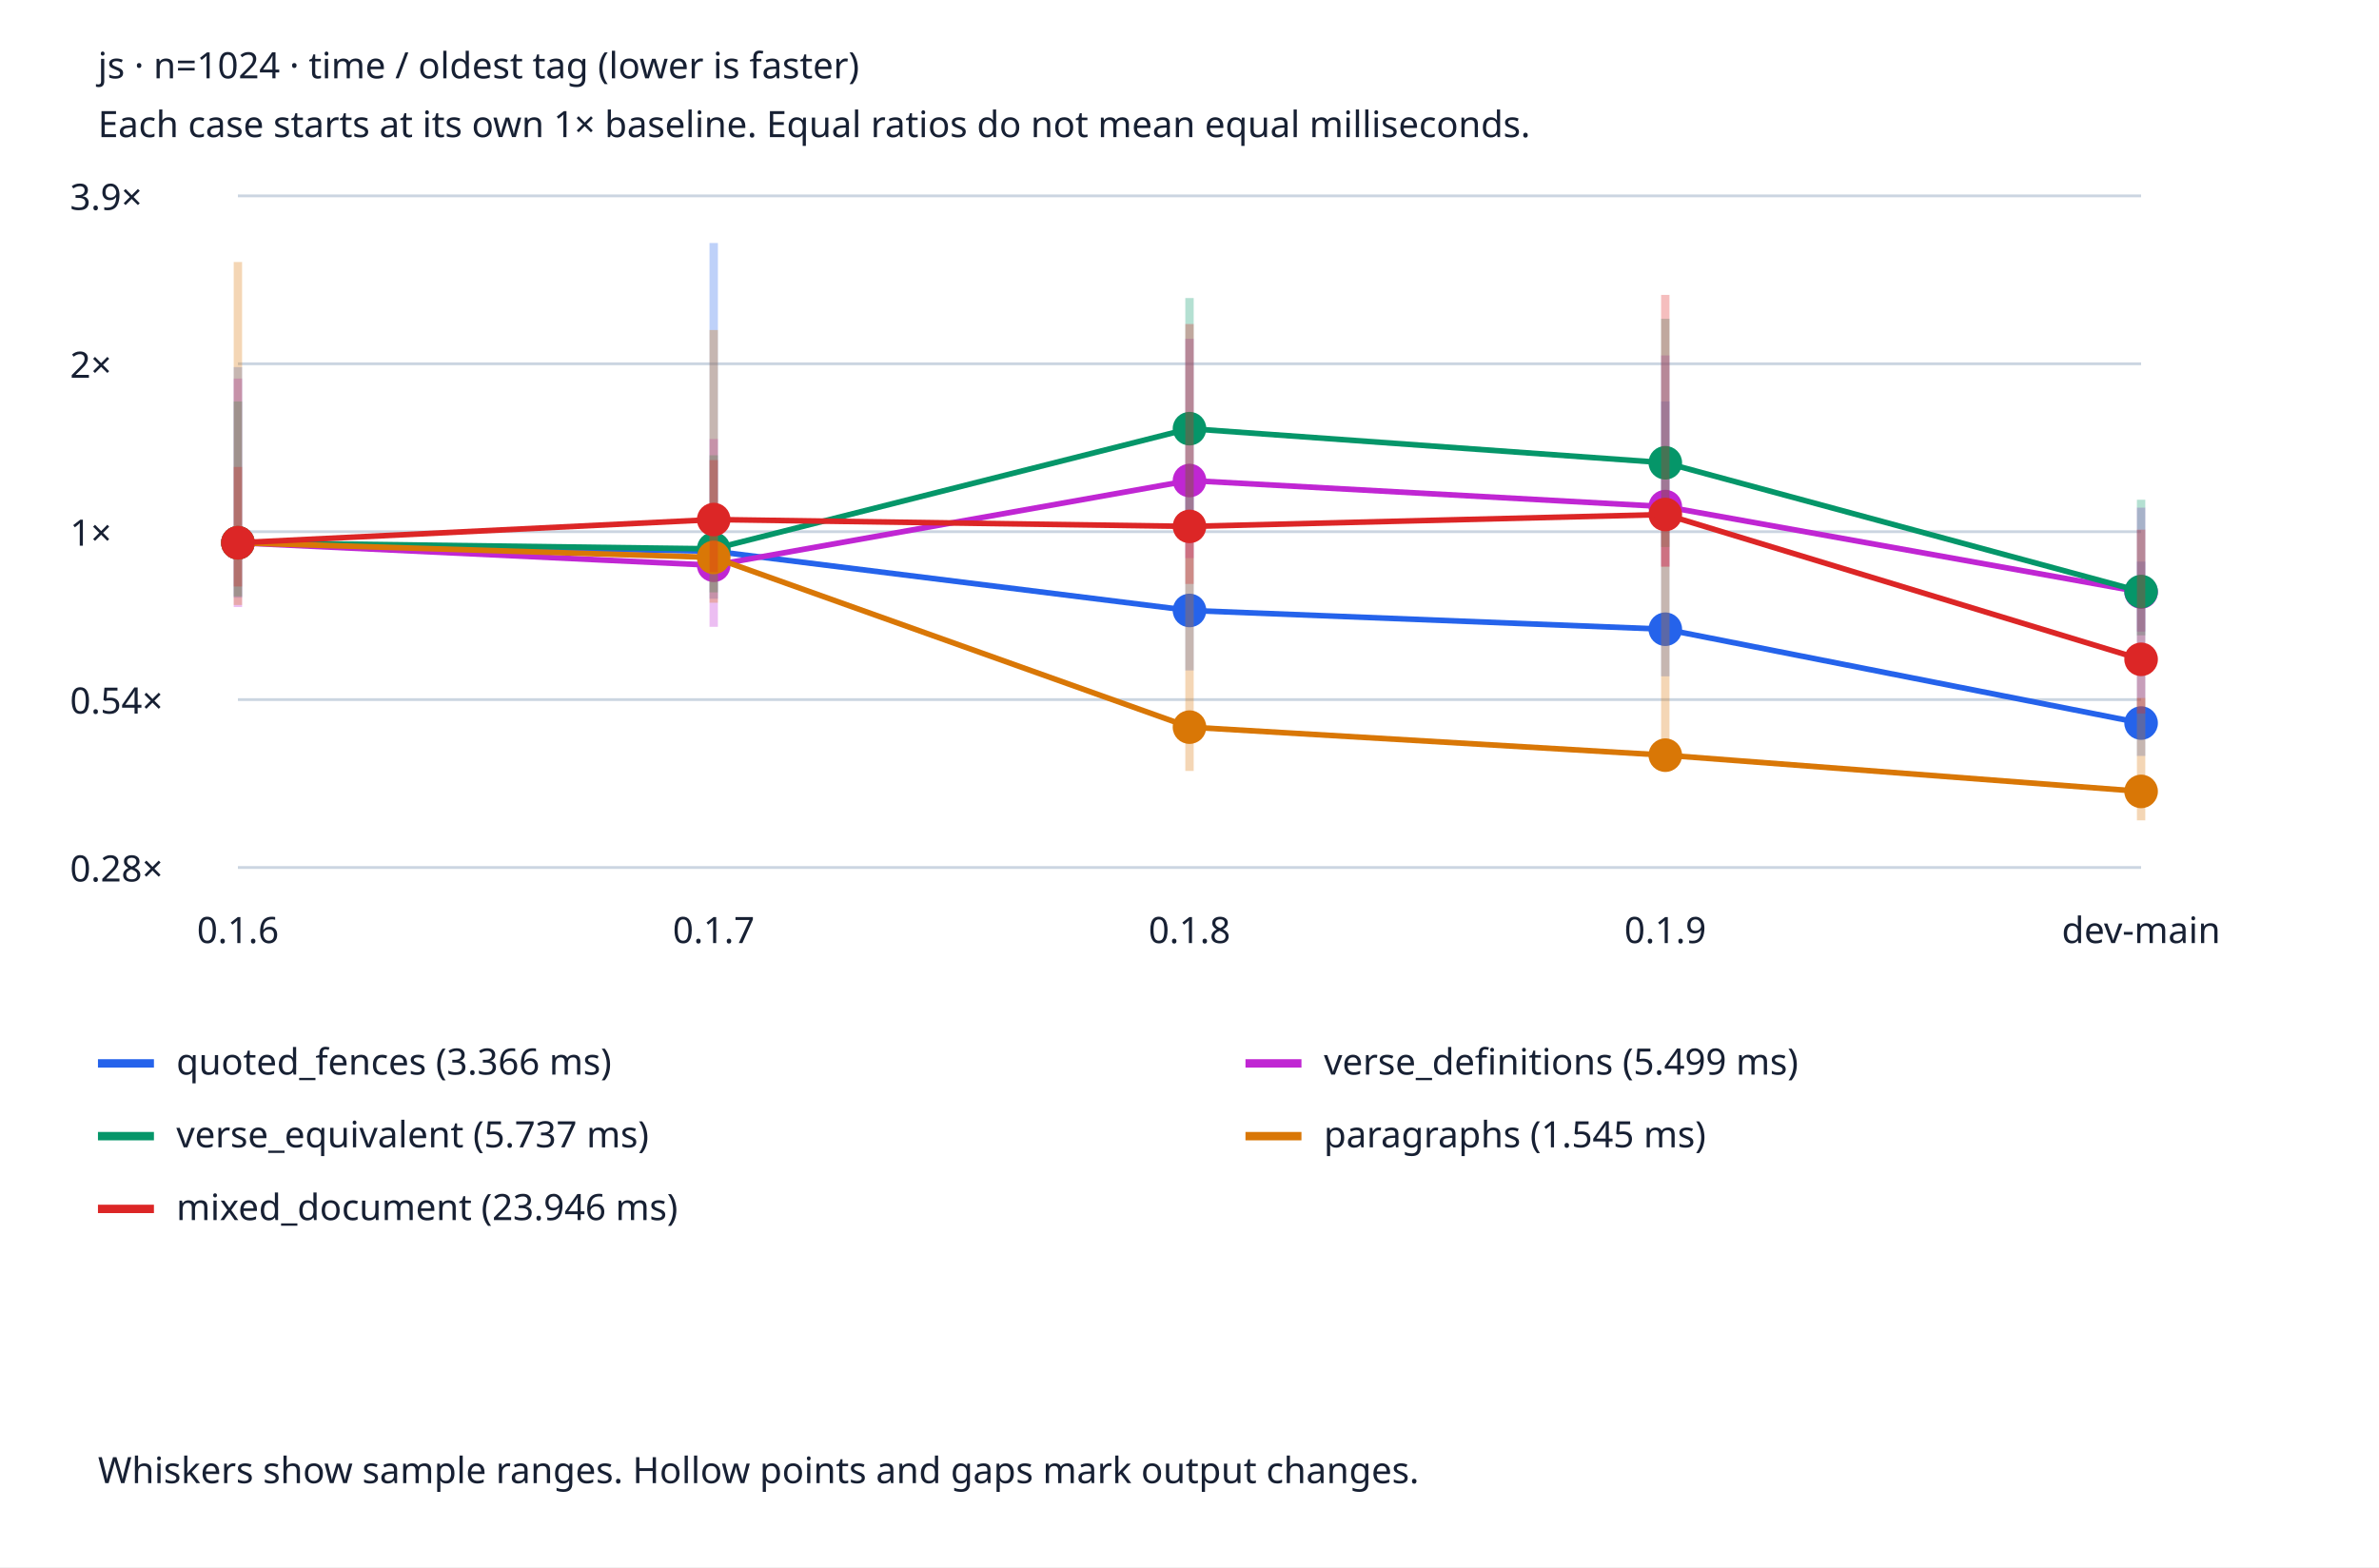
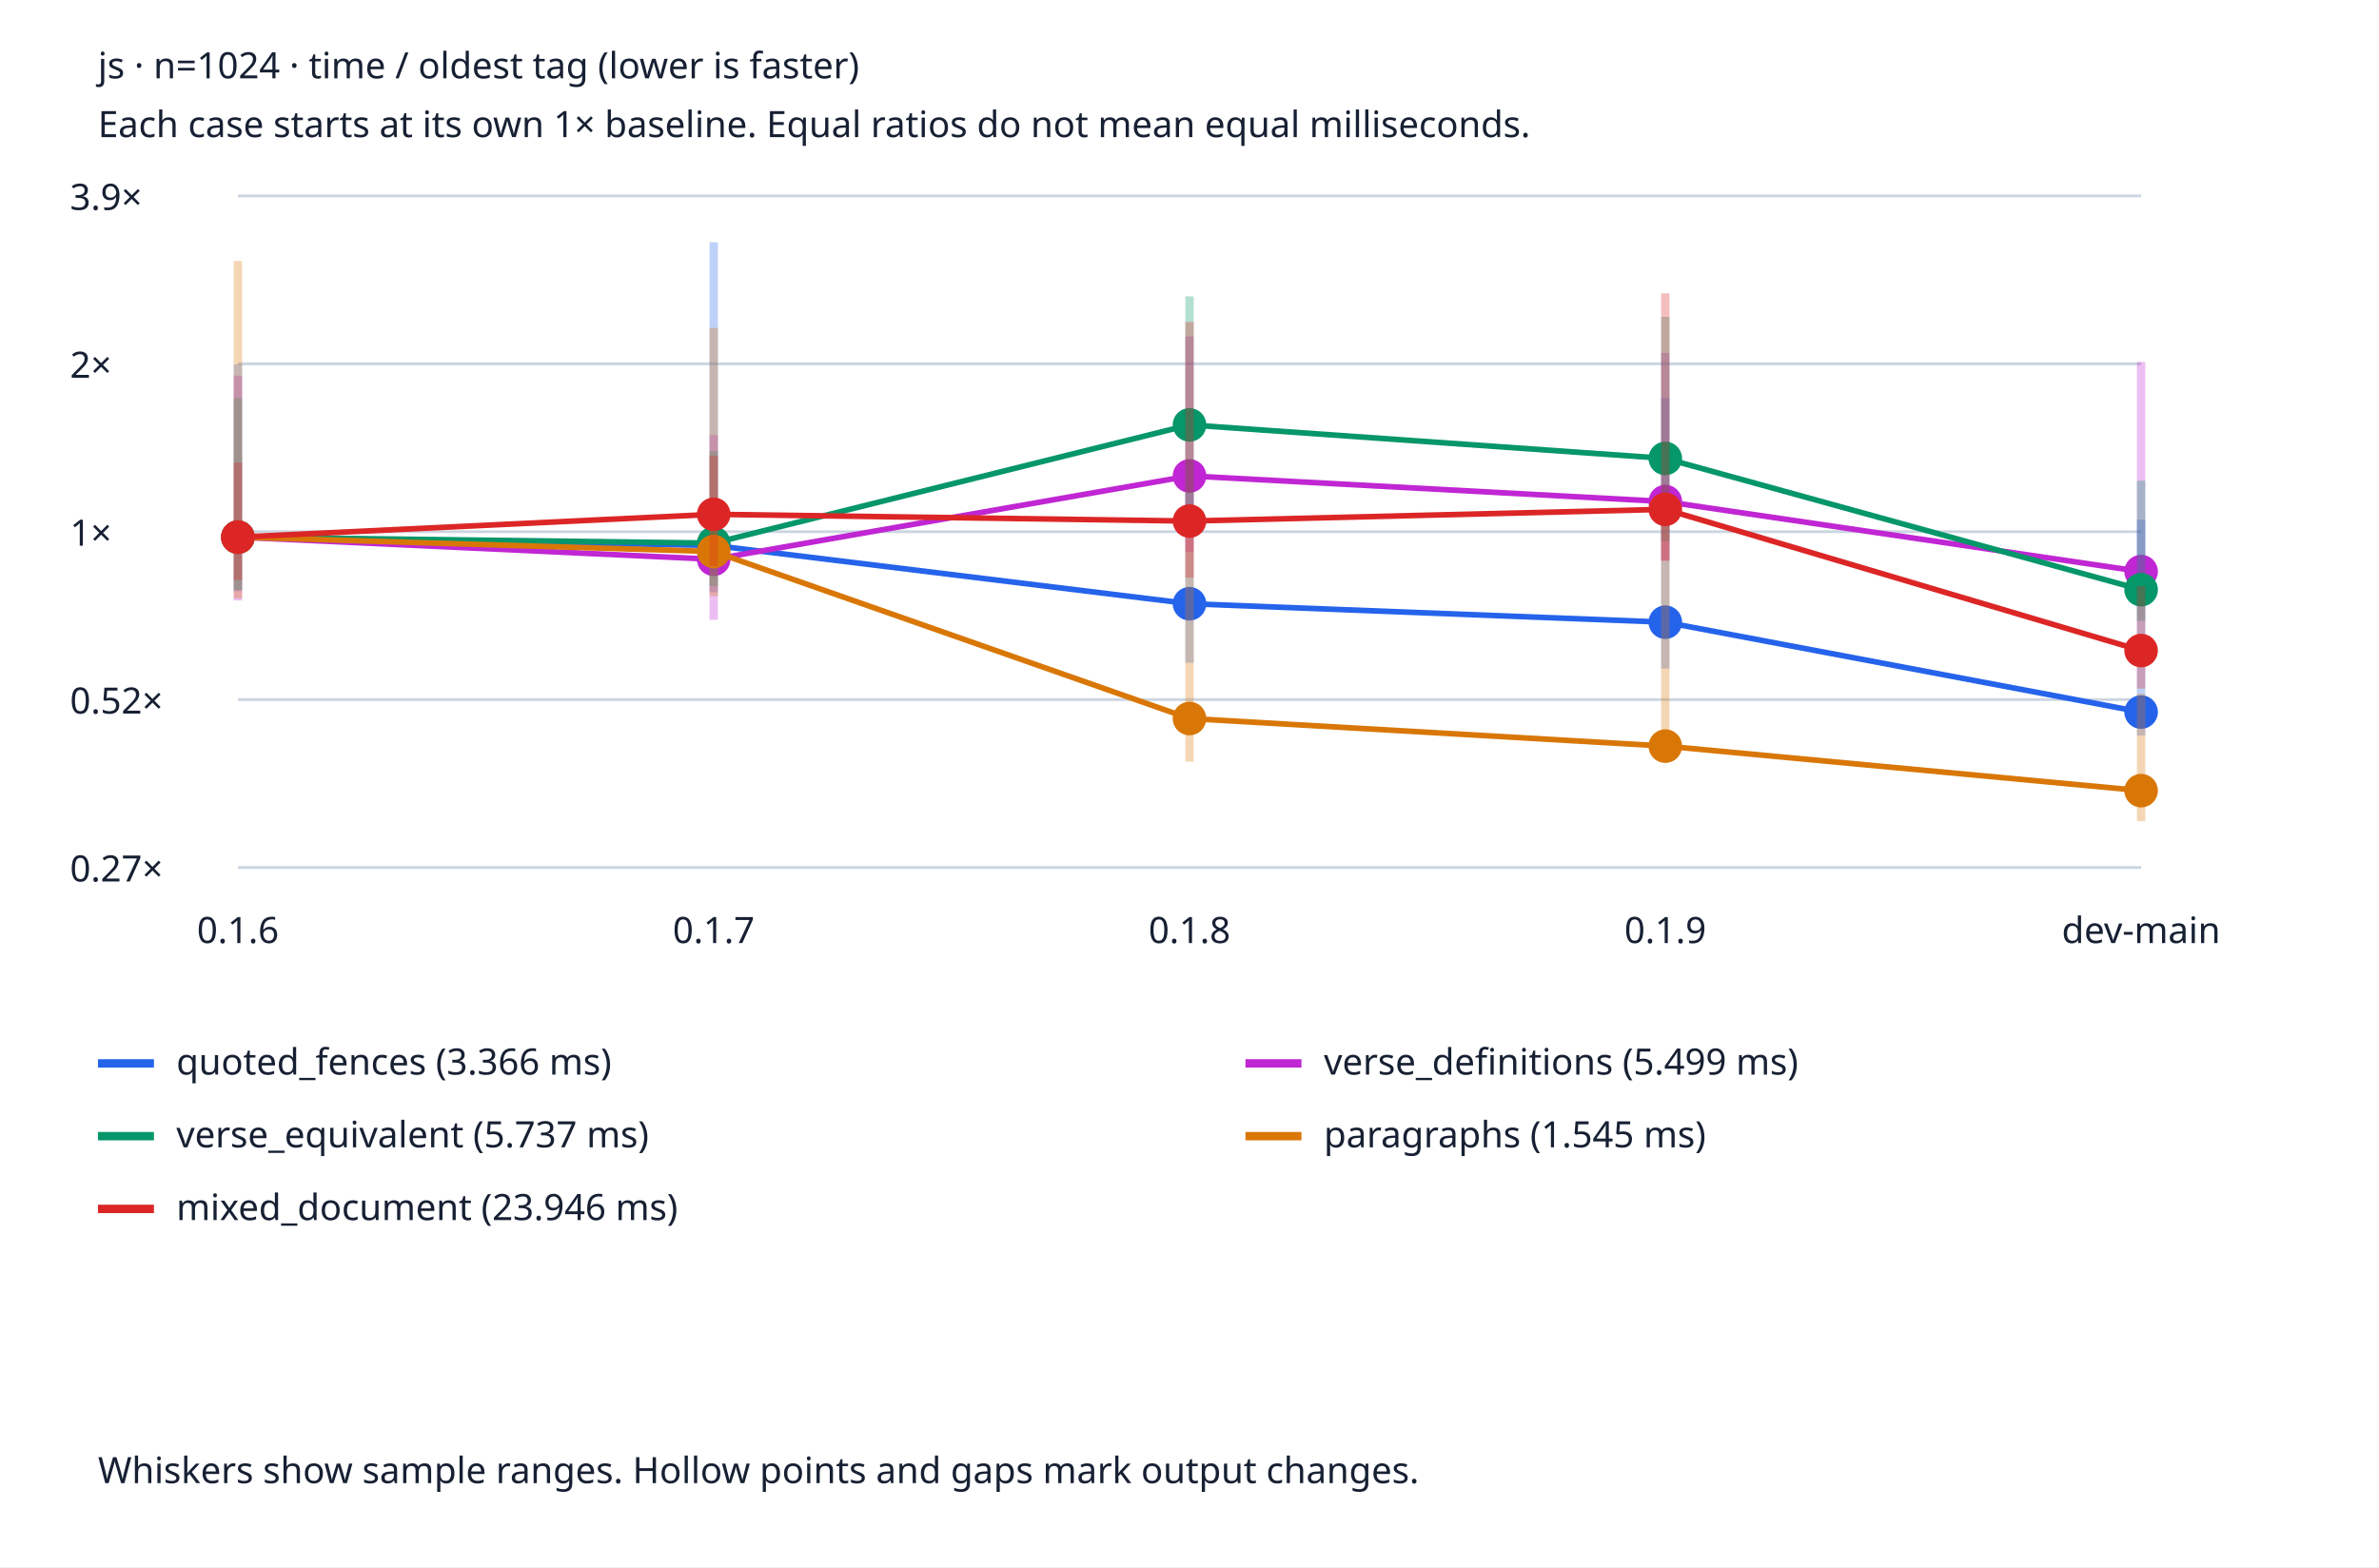
<svg xmlns="http://www.w3.org/2000/svg" viewBox="0 0 850 560" role="img" aria-labelledby="title desc">
  <style>text{font:13px system-ui;fill:#172033}.bg{fill:#fff}.grid{stroke:#cbd5e1}@media(prefers-color-scheme:dark){text{fill:#edf2f7}.bg{fill:#152033}.grid{stroke:#475569}}</style>
  <rect class="bg" width="850" height="560" />
  <text x="35" y="28" font-weight="bold">js · n=1024 · time / oldest tag (lower is faster)</text>
  <text x="35" y="49">Each case starts at its own 1× baseline. Equal ratios do not mean equal milliseconds.</text>
  <line class="grid" x1="85" x2="765" y1="310.0" y2="310.0" />
-   <text x="25" y="315.0">0.28×</text>
+   <text x="25" y="315.0">0.27×</text>
  <line class="grid" x1="85" x2="765" y1="250.0" y2="250.0" />
-   <text x="25" y="255.0">0.54×</text>
+   <text x="25" y="255.0">0.52×</text>
  <line class="grid" x1="85" x2="765" y1="190.0" y2="190.0" />
  <text x="25" y="195.0">1×</text>
  <line class="grid" x1="85" x2="765" y1="130.0" y2="130.0" />
  <text x="25" y="135.0">2×</text>
  <line class="grid" x1="85" x2="765" y1="70.0" y2="70.0" />
  <text x="25" y="75.0">3.9×</text>
  <text x="85.0" y="337" text-anchor="middle">0.1.6</text>
  <text x="255.0" y="337" text-anchor="middle">0.1.7</text>
  <text x="425.0" y="337" text-anchor="middle">0.1.8</text>
  <text x="595.0" y="337" text-anchor="middle">0.1.9</text>
  <text x="765.0" y="337" text-anchor="middle">dev-main</text>
-   <line x1="85.0" x2="85.0" y1="213.582" y2="131.182" stroke="#2563eb" stroke-width="3" opacity=".3" />
-   <circle cx="85.0" cy="193.957" r="5" fill="#2563eb" stroke="#2563eb" stroke-width="2" />
-   <line x1="85.0" y1="193.957" x2="255.0" y2="196.974" stroke="#2563eb" stroke-width="2" />
-   <line x1="255.0" x2="255.0" y1="213.964" y2="86.843" stroke="#2563eb" stroke-width="3" opacity=".3" />
-   <circle cx="255.0" cy="196.974" r="5" fill="#2563eb" stroke="#2563eb" stroke-width="2" />
-   <line x1="255.0" y1="196.974" x2="425.0" y2="218.143" stroke="#2563eb" stroke-width="2" />
-   <line x1="425.0" x2="425.0" y1="239.579" y2="174.313" stroke="#2563eb" stroke-width="3" opacity=".3" />
-   <circle cx="425.0" cy="218.143" r="5" fill="#2563eb" stroke="#2563eb" stroke-width="2" />
-   <line x1="425.0" y1="218.143" x2="595.0" y2="224.854" stroke="#2563eb" stroke-width="2" />
-   <line x1="595.0" x2="595.0" y1="241.696" y2="143.434" stroke="#2563eb" stroke-width="3" opacity=".3" />
-   <circle cx="595.0" cy="224.854" r="5" fill="#2563eb" stroke="#2563eb" stroke-width="2" />
-   <line x1="595.0" y1="224.854" x2="765.0" y2="258.379" stroke="#2563eb" stroke-width="2" />
-   <line x1="765.0" x2="765.0" y1="270.131" y2="200.696" stroke="#2563eb" stroke-width="3" opacity=".3" />
-   <circle cx="765.0" cy="258.379" r="5" fill="#2563eb" stroke="#2563eb" stroke-width="2" />
+   <line x1="85.0" x2="85.0" y1="211.253" y2="130.19" stroke="#2563eb" stroke-width="3" opacity=".3" />
+   <circle cx="85.0" cy="191.947" r="5" fill="#2563eb" stroke="#2563eb" stroke-width="2" />
+   <line x1="85.0" y1="191.947" x2="255.0" y2="194.915" stroke="#2563eb" stroke-width="2" />
+   <line x1="255.0" x2="255.0" y1="211.63" y2="86.57" stroke="#2563eb" stroke-width="3" opacity=".3" />
+   <circle cx="255.0" cy="194.915" r="5" fill="#2563eb" stroke="#2563eb" stroke-width="2" />
+   <line x1="255.0" y1="194.915" x2="425.0" y2="215.741" stroke="#2563eb" stroke-width="2" />
+   <line x1="425.0" x2="425.0" y1="236.83" y2="172.622" stroke="#2563eb" stroke-width="3" opacity=".3" />
+   <circle cx="425.0" cy="215.741" r="5" fill="#2563eb" stroke="#2563eb" stroke-width="2" />
+   <line x1="425.0" y1="215.741" x2="595.0" y2="222.343" stroke="#2563eb" stroke-width="2" />
+   <line x1="595.0" x2="595.0" y1="238.912" y2="142.243" stroke="#2563eb" stroke-width="3" opacity=".3" />
+   <circle cx="595.0" cy="222.343" r="5" fill="#2563eb" stroke="#2563eb" stroke-width="2" />
+   <line x1="595.0" y1="222.343" x2="765.0" y2="254.453" stroke="#2563eb" stroke-width="2" />
+   <line x1="765.0" x2="765.0" y1="262.88" y2="185.715" stroke="#2563eb" stroke-width="3" opacity=".3" />
+   <circle cx="765.0" cy="254.453" r="5" fill="#2563eb" stroke="#2563eb" stroke-width="2" />
  <line x1="35" x2="55" y1="380" y2="380" stroke="#2563eb" stroke-width="3" />
  <text x="63" y="384">quoted_fences (3.366 ms)</text>
-   <line x1="85.0" x2="85.0" y1="216.931" y2="135.277" stroke="#c026d3" stroke-width="3" opacity=".3" />
-   <circle cx="85.0" cy="193.957" r="5" fill="#c026d3" stroke="#c026d3" stroke-width="2" />
-   <line x1="85.0" y1="193.957" x2="255.0" y2="202.006" stroke="#c026d3" stroke-width="2" />
-   <line x1="255.0" x2="255.0" y1="223.993" y2="156.879" stroke="#c026d3" stroke-width="3" opacity=".3" />
-   <circle cx="255.0" cy="202.006" r="5" fill="#c026d3" stroke="#c026d3" stroke-width="2" />
-   <line x1="255.0" y1="202.006" x2="425.0" y2="171.713" stroke="#c026d3" stroke-width="2" />
-   <line x1="425.0" x2="425.0" y1="199.435" y2="121.077" stroke="#c026d3" stroke-width="3" opacity=".3" />
-   <circle cx="425.0" cy="171.713" r="5" fill="#c026d3" stroke="#c026d3" stroke-width="2" />
-   <line x1="425.0" y1="171.713" x2="595.0" y2="181.038" stroke="#c026d3" stroke-width="2" />
-   <line x1="595.0" x2="595.0" y1="202.395" y2="127.022" stroke="#c026d3" stroke-width="3" opacity=".3" />
-   <circle cx="595.0" cy="181.038" r="5" fill="#c026d3" stroke="#c026d3" stroke-width="2" />
-   <line x1="595.0" y1="181.038" x2="765.0" y2="211.561" stroke="#c026d3" stroke-width="2" />
-   <line x1="765.0" x2="765.0" y1="225.681" y2="181.404" stroke="#c026d3" stroke-width="3" opacity=".3" />
-   <circle cx="765.0" cy="211.561" r="5" fill="#c026d3" stroke="#c026d3" stroke-width="2" />
+   <line x1="85.0" x2="85.0" y1="214.549" y2="134.218" stroke="#c026d3" stroke-width="3" opacity=".3" />
+   <circle cx="85.0" cy="191.947" r="5" fill="#c026d3" stroke="#c026d3" stroke-width="2" />
+   <line x1="85.0" y1="191.947" x2="255.0" y2="199.865" stroke="#c026d3" stroke-width="2" />
+   <line x1="255.0" x2="255.0" y1="221.495" y2="155.47" stroke="#c026d3" stroke-width="3" opacity=".3" />
+   <circle cx="255.0" cy="199.865" r="5" fill="#c026d3" stroke="#c026d3" stroke-width="2" />
+   <line x1="255.0" y1="199.865" x2="425.0" y2="170.063" stroke="#c026d3" stroke-width="2" />
+   <line x1="425.0" x2="425.0" y1="197.336" y2="120.249" stroke="#c026d3" stroke-width="3" opacity=".3" />
+   <circle cx="425.0" cy="170.063" r="5" fill="#c026d3" stroke="#c026d3" stroke-width="2" />
+   <line x1="425.0" y1="170.063" x2="595.0" y2="179.238" stroke="#c026d3" stroke-width="2" />
+   <line x1="595.0" x2="595.0" y1="200.248" y2="126.098" stroke="#c026d3" stroke-width="3" opacity=".3" />
+   <circle cx="595.0" cy="179.238" r="5" fill="#c026d3" stroke="#c026d3" stroke-width="2" />
+   <line x1="595.0" y1="179.238" x2="765.0" y2="204.25" stroke="#c026d3" stroke-width="2" />
+   <line x1="765.0" x2="765.0" y1="215.451" y2="129.351" stroke="#c026d3" stroke-width="3" opacity=".3" />
+   <circle cx="765.0" cy="204.25" r="5" fill="#c026d3" stroke="#c026d3" stroke-width="2" />
  <line x1="445" x2="465" y1="380" y2="380" stroke="#c026d3" stroke-width="3" />
  <text x="473" y="384">verse_definitions (5.499 ms)</text>
-   <line x1="85.0" x2="85.0" y1="213.113" y2="143.459" stroke="#059669" stroke-width="3" opacity=".3" />
-   <circle cx="85.0" cy="193.957" r="5" fill="#059669" stroke="#059669" stroke-width="2" />
-   <line x1="85.0" y1="193.957" x2="255.0" y2="196.129" stroke="#059669" stroke-width="2" />
-   <line x1="255.0" x2="255.0" y1="211.683" y2="162.689" stroke="#059669" stroke-width="3" opacity=".3" />
-   <circle cx="255.0" cy="196.129" r="5" fill="#059669" stroke="#059669" stroke-width="2" />
-   <line x1="255.0" y1="196.129" x2="425.0" y2="153.183" stroke="#059669" stroke-width="2" />
-   <line x1="425.0" x2="425.0" y1="192.732" y2="106.508" stroke="#059669" stroke-width="3" opacity=".3" />
-   <circle cx="425.0" cy="153.183" r="5" fill="#059669" stroke="#059669" stroke-width="2" />
-   <line x1="425.0" y1="153.183" x2="595.0" y2="165.371" stroke="#059669" stroke-width="2" />
-   <line x1="595.0" x2="595.0" y1="195.47" y2="113.925" stroke="#059669" stroke-width="3" opacity=".3" />
-   <circle cx="595.0" cy="165.371" r="5" fill="#059669" stroke="#059669" stroke-width="2" />
-   <line x1="595.0" y1="165.371" x2="765.0" y2="211.396" stroke="#059669" stroke-width="2" />
-   <line x1="765.0" x2="765.0" y1="227.04" y2="178.588" stroke="#059669" stroke-width="3" opacity=".3" />
-   <circle cx="765.0" cy="211.396" r="5" fill="#059669" stroke="#059669" stroke-width="2" />
+   <line x1="85.0" x2="85.0" y1="210.793" y2="142.268" stroke="#059669" stroke-width="3" opacity=".3" />
+   <circle cx="85.0" cy="191.947" r="5" fill="#059669" stroke="#059669" stroke-width="2" />
+   <line x1="85.0" y1="191.947" x2="255.0" y2="194.084" stroke="#059669" stroke-width="2" />
+   <line x1="255.0" x2="255.0" y1="209.386" y2="161.186" stroke="#059669" stroke-width="3" opacity=".3" />
+   <circle cx="255.0" cy="194.084" r="5" fill="#059669" stroke="#059669" stroke-width="2" />
+   <line x1="255.0" y1="194.084" x2="425.0" y2="151.834" stroke="#059669" stroke-width="2" />
+   <line x1="425.0" x2="425.0" y1="190.742" y2="105.916" stroke="#059669" stroke-width="3" opacity=".3" />
+   <circle cx="425.0" cy="151.834" r="5" fill="#059669" stroke="#059669" stroke-width="2" />
+   <line x1="425.0" y1="151.834" x2="595.0" y2="163.824" stroke="#059669" stroke-width="2" />
+   <line x1="595.0" x2="595.0" y1="193.435" y2="113.213" stroke="#059669" stroke-width="3" opacity=".3" />
+   <circle cx="595.0" cy="163.824" r="5" fill="#059669" stroke="#059669" stroke-width="2" />
+   <line x1="595.0" y1="163.824" x2="765.0" y2="210.732" stroke="#059669" stroke-width="2" />
+   <line x1="765.0" x2="765.0" y1="221.885" y2="171.786" stroke="#059669" stroke-width="3" opacity=".3" />
+   <circle cx="765.0" cy="210.732" r="5" fill="#059669" stroke="#059669" stroke-width="2" />
  <line x1="35" x2="55" y1="406" y2="406" stroke="#059669" stroke-width="3" />
  <text x="63" y="410">verse_equivalent (5.737 ms)</text>
-   <line x1="85.0" x2="85.0" y1="216.189" y2="93.625" stroke="#d97706" stroke-width="3" opacity=".3" />
-   <circle cx="85.0" cy="193.957" r="5" fill="#d97706" stroke="#d97706" stroke-width="2" />
-   <line x1="85.0" y1="193.957" x2="255.0" y2="199.191" stroke="#d97706" stroke-width="2" />
-   <line x1="255.0" x2="255.0" y1="215.379" y2="117.938" stroke="#d97706" stroke-width="3" opacity=".3" />
-   <circle cx="255.0" cy="199.191" r="5" fill="#d97706" stroke="#d97706" stroke-width="2" />
-   <line x1="255.0" y1="199.191" x2="425.0" y2="259.84" stroke="#d97706" stroke-width="2" />
-   <line x1="425.0" x2="425.0" y1="275.502" y2="193.999" stroke="#d97706" stroke-width="3" opacity=".3" />
-   <circle cx="425.0" cy="259.84" r="5" fill="#d97706" stroke="#d97706" stroke-width="2" />
-   <line x1="425.0" y1="259.84" x2="595.0" y2="269.859" stroke="#d97706" stroke-width="2" />
-   <line x1="595.0" x2="595.0" y1="275.314" y2="181.875" stroke="#d97706" stroke-width="3" opacity=".3" />
-   <circle cx="595.0" cy="269.859" r="5" fill="#d97706" stroke="#d97706" stroke-width="2" />
-   <line x1="595.0" y1="269.859" x2="765.0" y2="282.809" stroke="#d97706" stroke-width="2" />
-   <line x1="765.0" x2="765.0" y1="293.157" y2="249.429" stroke="#d97706" stroke-width="3" opacity=".3" />
-   <circle cx="765.0" cy="282.809" r="5" fill="#d97706" stroke="#d97706" stroke-width="2" />
+   <line x1="85.0" x2="85.0" y1="213.818" y2="93.242" stroke="#d97706" stroke-width="3" opacity=".3" />
+   <circle cx="85.0" cy="191.947" r="5" fill="#d97706" stroke="#d97706" stroke-width="2" />
+   <line x1="85.0" y1="191.947" x2="255.0" y2="197.096" stroke="#d97706" stroke-width="2" />
+   <line x1="255.0" x2="255.0" y1="213.022" y2="117.16" stroke="#d97706" stroke-width="3" opacity=".3" />
+   <circle cx="255.0" cy="197.096" r="5" fill="#d97706" stroke="#d97706" stroke-width="2" />
+   <line x1="255.0" y1="197.096" x2="425.0" y2="256.762" stroke="#d97706" stroke-width="2" />
+   <line x1="425.0" x2="425.0" y1="272.17" y2="191.988" stroke="#d97706" stroke-width="3" opacity=".3" />
+   <circle cx="425.0" cy="256.762" r="5" fill="#d97706" stroke="#d97706" stroke-width="2" />
+   <line x1="425.0" y1="256.762" x2="595.0" y2="266.618" stroke="#d97706" stroke-width="2" />
+   <line x1="595.0" x2="595.0" y1="271.985" y2="180.061" stroke="#d97706" stroke-width="3" opacity=".3" />
+   <circle cx="595.0" cy="266.618" r="5" fill="#d97706" stroke="#d97706" stroke-width="2" />
+   <line x1="595.0" y1="266.618" x2="765.0" y2="282.536" stroke="#d97706" stroke-width="2" />
+   <line x1="765.0" x2="765.0" y1="293.43" y2="247.936" stroke="#d97706" stroke-width="3" opacity=".3" />
+   <circle cx="765.0" cy="282.536" r="5" fill="#d97706" stroke="#d97706" stroke-width="2" />
  <line x1="445" x2="465" y1="406" y2="406" stroke="#d97706" stroke-width="3" />
  <text x="473" y="410">paragraphs (1.545 ms)</text>
-   <line x1="85.0" x2="85.0" y1="209.577" y2="166.874" stroke="#dc2626" stroke-width="3" opacity=".3" />
-   <circle cx="85.0" cy="193.957" r="5" fill="#dc2626" stroke="#dc2626" stroke-width="2" />
-   <line x1="85.0" y1="193.957" x2="255.0" y2="185.661" stroke="#dc2626" stroke-width="2" />
-   <line x1="255.0" x2="255.0" y1="204.492" y2="164.407" stroke="#dc2626" stroke-width="3" opacity=".3" />
-   <circle cx="255.0" cy="185.661" r="5" fill="#dc2626" stroke="#dc2626" stroke-width="2" />
-   <line x1="255.0" y1="185.661" x2="425.0" y2="188.114" stroke="#dc2626" stroke-width="2" />
-   <line x1="425.0" x2="425.0" y1="208.676" y2="115.792" stroke="#dc2626" stroke-width="3" opacity=".3" />
-   <circle cx="425.0" cy="188.114" r="5" fill="#dc2626" stroke="#dc2626" stroke-width="2" />
-   <line x1="425.0" y1="188.114" x2="595.0" y2="183.852" stroke="#dc2626" stroke-width="2" />
-   <line x1="595.0" x2="595.0" y1="202.556" y2="105.379" stroke="#dc2626" stroke-width="3" opacity=".3" />
-   <circle cx="595.0" cy="183.852" r="5" fill="#dc2626" stroke="#dc2626" stroke-width="2" />
-   <line x1="595.0" y1="183.852" x2="765.0" y2="235.609" stroke="#dc2626" stroke-width="2" />
-   <line x1="765.0" x2="765.0" y1="254.966" y2="189.273" stroke="#dc2626" stroke-width="3" opacity=".3" />
-   <circle cx="765.0" cy="235.609" r="5" fill="#dc2626" stroke="#dc2626" stroke-width="2" />
+   <line x1="85.0" x2="85.0" y1="207.313" y2="165.304" stroke="#dc2626" stroke-width="3" opacity=".3" />
+   <circle cx="85.0" cy="191.947" r="5" fill="#dc2626" stroke="#dc2626" stroke-width="2" />
+   <line x1="85.0" y1="191.947" x2="255.0" y2="183.785" stroke="#dc2626" stroke-width="2" />
+   <line x1="255.0" x2="255.0" y1="202.311" y2="162.876" stroke="#dc2626" stroke-width="3" opacity=".3" />
+   <circle cx="255.0" cy="183.785" r="5" fill="#dc2626" stroke="#dc2626" stroke-width="2" />
+   <line x1="255.0" y1="183.785" x2="425.0" y2="186.199" stroke="#dc2626" stroke-width="2" />
+   <line x1="425.0" x2="425.0" y1="206.427" y2="115.05" stroke="#dc2626" stroke-width="3" opacity=".3" />
+   <circle cx="425.0" cy="186.199" r="5" fill="#dc2626" stroke="#dc2626" stroke-width="2" />
+   <line x1="425.0" y1="186.199" x2="595.0" y2="182.006" stroke="#dc2626" stroke-width="2" />
+   <line x1="595.0" x2="595.0" y1="200.406" y2="104.806" stroke="#dc2626" stroke-width="3" opacity=".3" />
+   <circle cx="595.0" cy="182.006" r="5" fill="#dc2626" stroke="#dc2626" stroke-width="2" />
+   <line x1="595.0" y1="182.006" x2="765.0" y2="232.479" stroke="#dc2626" stroke-width="2" />
+   <line x1="765.0" x2="765.0" y1="246.057" y2="209.471" stroke="#dc2626" stroke-width="3" opacity=".3" />
+   <circle cx="765.0" cy="232.479" r="5" fill="#dc2626" stroke="#dc2626" stroke-width="2" />
  <line x1="35" x2="55" y1="432" y2="432" stroke="#dc2626" stroke-width="3" />
  <text x="63" y="436">mixed_document (23.946 ms)</text>
  <text x="35" y="530">Whiskers show sample ranges. Hollow points and gaps mark output changes.</text>
</svg>
